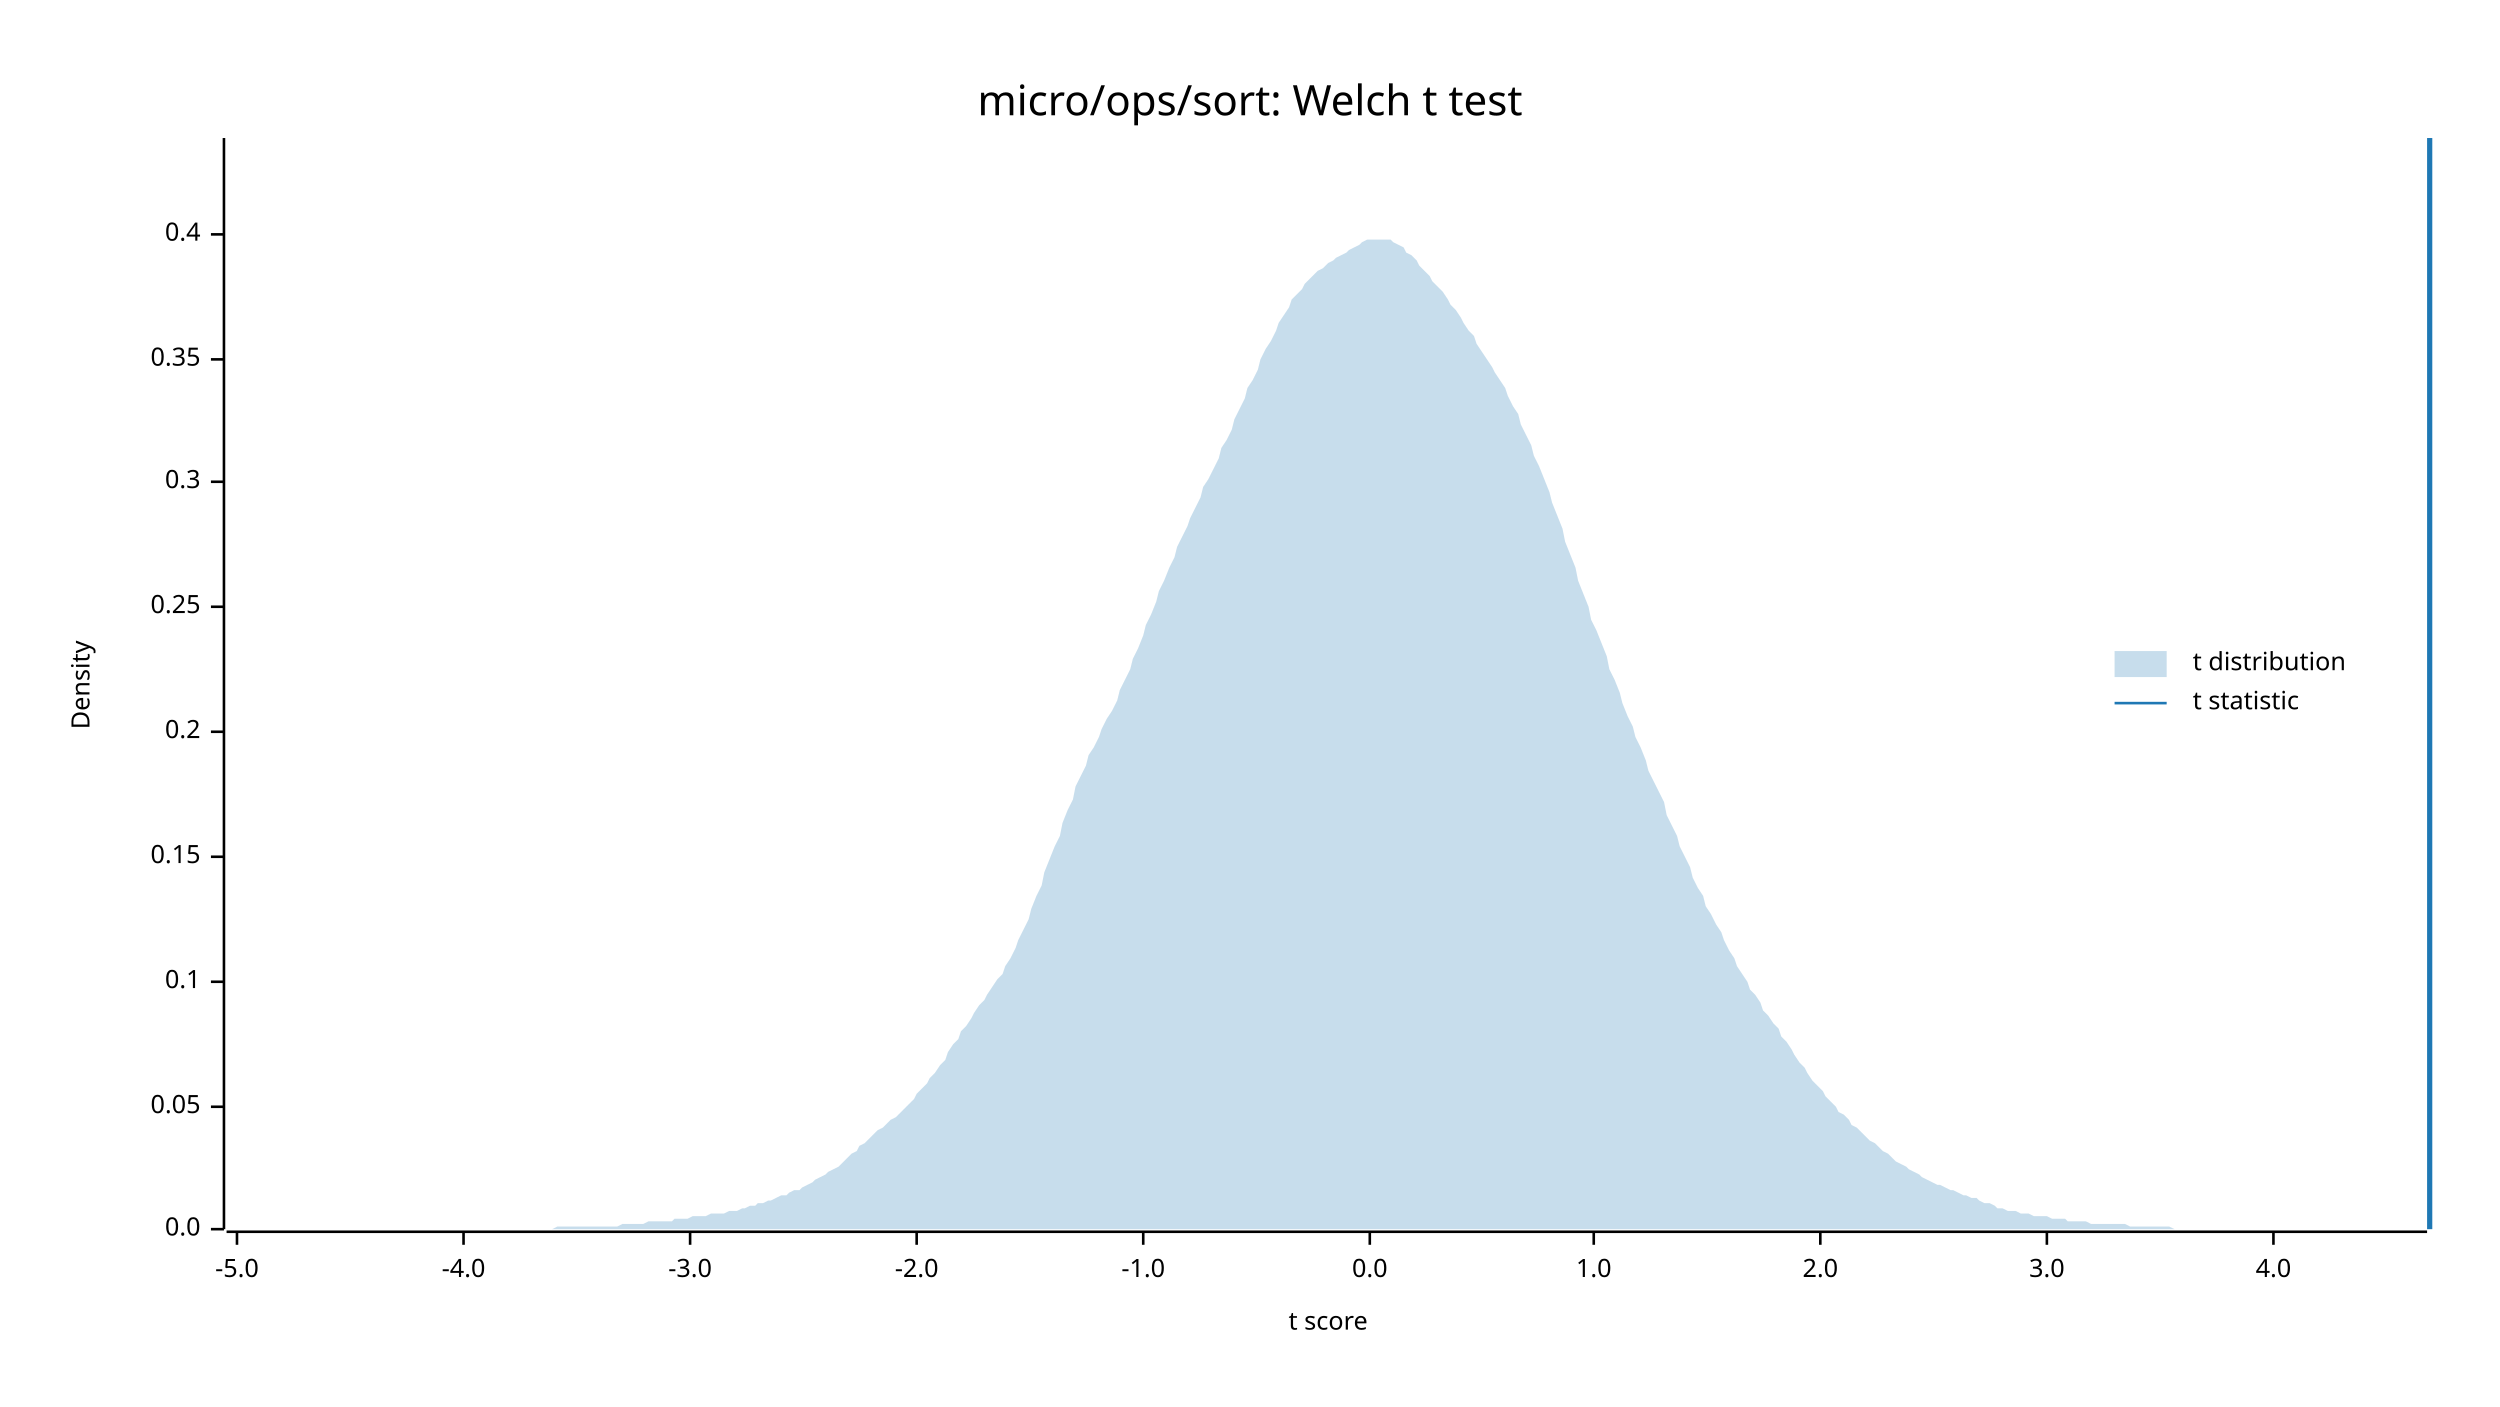
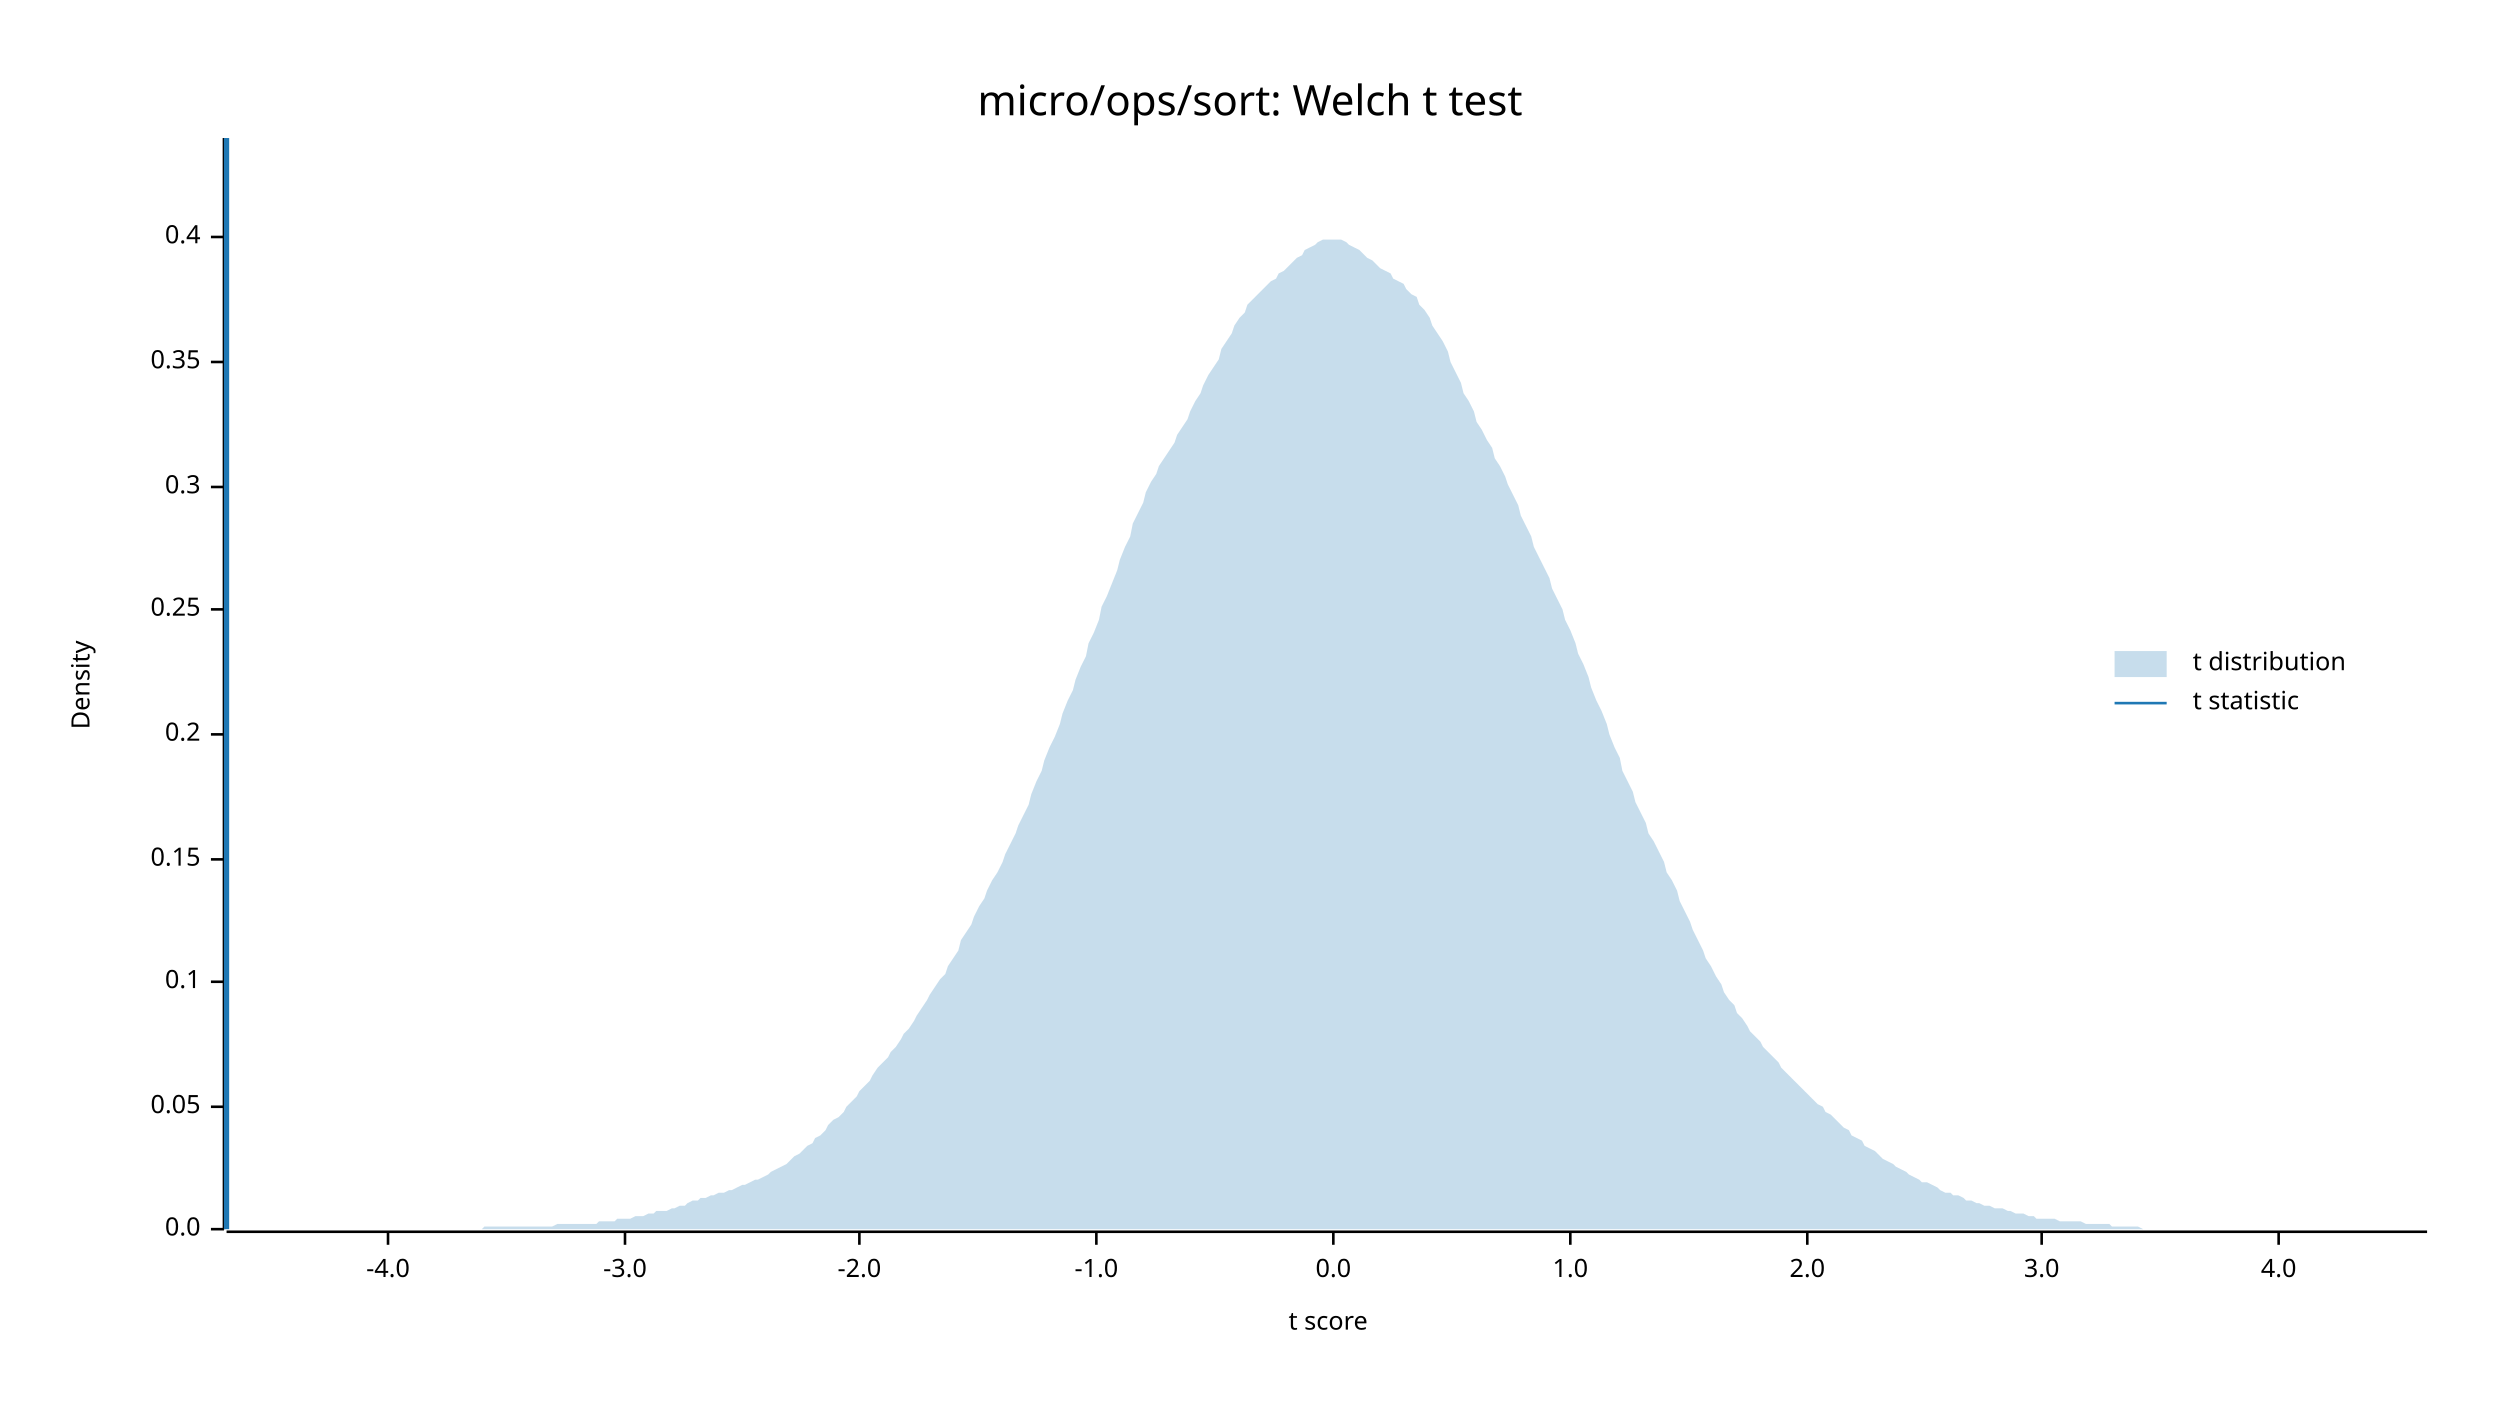
<svg xmlns="http://www.w3.org/2000/svg" width="960" height="540" viewBox="0 0 960 540">
  <text x="480" y="32" dy="0.76em" text-anchor="middle" font-family="sans-serif" font-size="16.129" opacity="1" fill="#000000">
micro/ops/sort: Welch t test
</text>
  <text x="27" y="263" dy="0.76em" text-anchor="middle" font-family="sans-serif" font-size="9.677" opacity="1" fill="#000000" transform="rotate(270, 27, 263)">
Density
</text>
  <text x="510" y="513" dy="-0.5ex" text-anchor="middle" font-family="sans-serif" font-size="9.677" opacity="1" fill="#000000">
t score
</text>
  <polyline fill="none" opacity="1" stroke="#000000" stroke-width="1" points="86,53 86,472 " />
  <text x="77" y="472" dy="0.5ex" text-anchor="end" font-family="sans-serif" font-size="9.677" opacity="1" fill="#000000">
0.0
</text>
  <polyline fill="none" opacity="1" stroke="#000000" stroke-width="1" points="81,472 86,472 " />
  <text x="77" y="425" dy="0.5ex" text-anchor="end" font-family="sans-serif" font-size="9.677" opacity="1" fill="#000000">
0.05
</text>
  <polyline fill="none" opacity="1" stroke="#000000" stroke-width="1" points="81,425 86,425 " />
  <text x="77" y="377" dy="0.5ex" text-anchor="end" font-family="sans-serif" font-size="9.677" opacity="1" fill="#000000">
0.1
</text>
  <polyline fill="none" opacity="1" stroke="#000000" stroke-width="1" points="81,377 86,377 " />
-   <text x="77" y="329" dy="0.5ex" text-anchor="end" font-family="sans-serif" font-size="9.677" opacity="1" fill="#000000">
+   <text x="77" y="330" dy="0.5ex" text-anchor="end" font-family="sans-serif" font-size="9.677" opacity="1" fill="#000000">
0.15
</text>
-   <polyline fill="none" opacity="1" stroke="#000000" stroke-width="1" points="81,329 86,329 " />
-   <text x="77" y="281" dy="0.5ex" text-anchor="end" font-family="sans-serif" font-size="9.677" opacity="1" fill="#000000">
+   <polyline fill="none" opacity="1" stroke="#000000" stroke-width="1" points="81,330 86,330 " />
+   <text x="77" y="282" dy="0.5ex" text-anchor="end" font-family="sans-serif" font-size="9.677" opacity="1" fill="#000000">
0.2
</text>
-   <polyline fill="none" opacity="1" stroke="#000000" stroke-width="1" points="81,281 86,281 " />
-   <text x="77" y="233" dy="0.5ex" text-anchor="end" font-family="sans-serif" font-size="9.677" opacity="1" fill="#000000">
+   <polyline fill="none" opacity="1" stroke="#000000" stroke-width="1" points="81,282 86,282 " />
+   <text x="77" y="234" dy="0.5ex" text-anchor="end" font-family="sans-serif" font-size="9.677" opacity="1" fill="#000000">
0.25
</text>
-   <polyline fill="none" opacity="1" stroke="#000000" stroke-width="1" points="81,233 86,233 " />
-   <text x="77" y="185" dy="0.5ex" text-anchor="end" font-family="sans-serif" font-size="9.677" opacity="1" fill="#000000">
+   <polyline fill="none" opacity="1" stroke="#000000" stroke-width="1" points="81,234 86,234 " />
+   <text x="77" y="187" dy="0.5ex" text-anchor="end" font-family="sans-serif" font-size="9.677" opacity="1" fill="#000000">
0.3
</text>
-   <polyline fill="none" opacity="1" stroke="#000000" stroke-width="1" points="81,185 86,185 " />
-   <text x="77" y="138" dy="0.5ex" text-anchor="end" font-family="sans-serif" font-size="9.677" opacity="1" fill="#000000">
+   <polyline fill="none" opacity="1" stroke="#000000" stroke-width="1" points="81,187 86,187 " />
+   <text x="77" y="139" dy="0.5ex" text-anchor="end" font-family="sans-serif" font-size="9.677" opacity="1" fill="#000000">
0.35
</text>
-   <polyline fill="none" opacity="1" stroke="#000000" stroke-width="1" points="81,138 86,138 " />
-   <text x="77" y="90" dy="0.5ex" text-anchor="end" font-family="sans-serif" font-size="9.677" opacity="1" fill="#000000">
+   <polyline fill="none" opacity="1" stroke="#000000" stroke-width="1" points="81,139 86,139 " />
+   <text x="77" y="91" dy="0.5ex" text-anchor="end" font-family="sans-serif" font-size="9.677" opacity="1" fill="#000000">
0.4
</text>
-   <polyline fill="none" opacity="1" stroke="#000000" stroke-width="1" points="81,90 86,90 " />
+   <polyline fill="none" opacity="1" stroke="#000000" stroke-width="1" points="81,91 86,91 " />
  <polyline fill="none" opacity="1" stroke="#000000" stroke-width="1" points="87,473 932,473 " />
-   <text x="91" y="483" dy="0.76em" text-anchor="middle" font-family="sans-serif" font-size="9.677" opacity="1" fill="#000000">
- -5.0
- </text>
-   <polyline fill="none" opacity="1" stroke="#000000" stroke-width="1" points="91,473 91,478 " />
-   <text x="178" y="483" dy="0.76em" text-anchor="middle" font-family="sans-serif" font-size="9.677" opacity="1" fill="#000000">
+   <text x="149" y="483" dy="0.76em" text-anchor="middle" font-family="sans-serif" font-size="9.677" opacity="1" fill="#000000">
-4.0
</text>
-   <polyline fill="none" opacity="1" stroke="#000000" stroke-width="1" points="178,473 178,478 " />
-   <text x="265" y="483" dy="0.76em" text-anchor="middle" font-family="sans-serif" font-size="9.677" opacity="1" fill="#000000">
+   <polyline fill="none" opacity="1" stroke="#000000" stroke-width="1" points="149,473 149,478 " />
+   <text x="240" y="483" dy="0.76em" text-anchor="middle" font-family="sans-serif" font-size="9.677" opacity="1" fill="#000000">
-3.0
</text>
-   <polyline fill="none" opacity="1" stroke="#000000" stroke-width="1" points="265,473 265,478 " />
-   <text x="352" y="483" dy="0.76em" text-anchor="middle" font-family="sans-serif" font-size="9.677" opacity="1" fill="#000000">
+   <polyline fill="none" opacity="1" stroke="#000000" stroke-width="1" points="240,473 240,478 " />
+   <text x="330" y="483" dy="0.76em" text-anchor="middle" font-family="sans-serif" font-size="9.677" opacity="1" fill="#000000">
-2.0
</text>
-   <polyline fill="none" opacity="1" stroke="#000000" stroke-width="1" points="352,473 352,478 " />
-   <text x="439" y="483" dy="0.76em" text-anchor="middle" font-family="sans-serif" font-size="9.677" opacity="1" fill="#000000">
+   <polyline fill="none" opacity="1" stroke="#000000" stroke-width="1" points="330,473 330,478 " />
+   <text x="421" y="483" dy="0.76em" text-anchor="middle" font-family="sans-serif" font-size="9.677" opacity="1" fill="#000000">
-1.0
</text>
-   <polyline fill="none" opacity="1" stroke="#000000" stroke-width="1" points="439,473 439,478 " />
-   <text x="526" y="483" dy="0.76em" text-anchor="middle" font-family="sans-serif" font-size="9.677" opacity="1" fill="#000000">
+   <polyline fill="none" opacity="1" stroke="#000000" stroke-width="1" points="421,473 421,478 " />
+   <text x="512" y="483" dy="0.76em" text-anchor="middle" font-family="sans-serif" font-size="9.677" opacity="1" fill="#000000">
0.0
</text>
-   <polyline fill="none" opacity="1" stroke="#000000" stroke-width="1" points="526,473 526,478 " />
-   <text x="612" y="483" dy="0.76em" text-anchor="middle" font-family="sans-serif" font-size="9.677" opacity="1" fill="#000000">
+   <polyline fill="none" opacity="1" stroke="#000000" stroke-width="1" points="512,473 512,478 " />
+   <text x="603" y="483" dy="0.76em" text-anchor="middle" font-family="sans-serif" font-size="9.677" opacity="1" fill="#000000">
1.0
</text>
-   <polyline fill="none" opacity="1" stroke="#000000" stroke-width="1" points="612,473 612,478 " />
-   <text x="699" y="483" dy="0.76em" text-anchor="middle" font-family="sans-serif" font-size="9.677" opacity="1" fill="#000000">
+   <polyline fill="none" opacity="1" stroke="#000000" stroke-width="1" points="603,473 603,478 " />
+   <text x="694" y="483" dy="0.76em" text-anchor="middle" font-family="sans-serif" font-size="9.677" opacity="1" fill="#000000">
2.0
</text>
-   <polyline fill="none" opacity="1" stroke="#000000" stroke-width="1" points="699,473 699,478 " />
-   <text x="786" y="483" dy="0.76em" text-anchor="middle" font-family="sans-serif" font-size="9.677" opacity="1" fill="#000000">
+   <polyline fill="none" opacity="1" stroke="#000000" stroke-width="1" points="694,473 694,478 " />
+   <text x="784" y="483" dy="0.76em" text-anchor="middle" font-family="sans-serif" font-size="9.677" opacity="1" fill="#000000">
3.0
</text>
-   <polyline fill="none" opacity="1" stroke="#000000" stroke-width="1" points="786,473 786,478 " />
-   <text x="873" y="483" dy="0.76em" text-anchor="middle" font-family="sans-serif" font-size="9.677" opacity="1" fill="#000000">
+   <polyline fill="none" opacity="1" stroke="#000000" stroke-width="1" points="784,473 784,478 " />
+   <text x="875" y="483" dy="0.76em" text-anchor="middle" font-family="sans-serif" font-size="9.677" opacity="1" fill="#000000">
4.0
</text>
-   <polyline fill="none" opacity="1" stroke="#000000" stroke-width="1" points="873,473 873,478 " />
-   <polygon opacity="0.25" fill="#1F78B4" points="87,472 88,472 90,472 92,472 93,472 95,472 97,472 98,472 100,472 102,472 103,472 105,472 107,472 109,472 110,472 112,472 114,472 115,472 117,472 119,472 120,472 122,472 124,472 125,472 127,472 129,472 131,472 132,472 134,472 136,472 137,472 139,472 141,472 142,472 144,472 146,472 147,472 149,472 151,472 153,472 154,472 156,472 158,472 159,472 161,472 163,472 164,472 166,472 168,472 169,472 171,472 173,472 175,472 176,472 178,472 180,472 181,472 183,472 185,472 186,472 188,472 190,472 191,472 193,472 195,472 197,472 198,472 200,472 202,472 203,472 205,472 207,472 208,472 210,472 212,472 214,471 215,471 217,471 219,471 220,471 222,471 224,471 225,471 227,471 229,471 230,471 232,471 234,471 236,471 237,471 239,470 241,470 242,470 244,470 246,470 247,470 249,469 251,469 252,469 254,469 256,469 258,469 259,468 261,468 263,468 264,468 266,467 268,467 269,467 271,467 273,466 274,466 276,466 278,466 280,465 281,465 283,465 285,464 286,464 288,463 290,463 291,462 293,462 295,461 296,461 298,460 300,459 302,459 303,458 305,457 307,457 308,456 310,455 312,454 313,453 315,452 317,451 318,450 320,449 322,448 324,446 325,445 327,443 329,442 330,440 332,439 334,437 335,436 337,434 339,433 341,431 342,430 344,429 346,427 347,426 349,424 351,422 352,420 354,418 356,416 357,414 359,412 361,409 363,407 364,404 366,401 368,399 369,396 371,394 373,391 374,389 376,386 378,384 379,382 381,379 383,376 385,374 386,371 388,368 390,364 391,361 393,357 395,353 396,349 398,344 400,340 401,335 403,330 405,325 407,321 408,316 410,311 412,307 413,302 415,298 417,294 418,290 420,287 422,283 423,280 425,276 427,273 429,269 430,265 432,261 434,257 435,253 437,249 439,244 440,240 442,236 444,231 445,227 447,223 449,218 451,214 452,210 454,206 456,202 457,199 459,195 461,191 462,187 464,184 466,180 468,176 469,172 471,169 473,165 474,161 476,157 478,153 479,149 481,146 483,142 484,138 486,134 488,131 490,127 491,124 493,121 495,118 496,115 498,113 500,111 501,109 503,107 505,105 506,104 508,103 510,101 512,100 513,99 515,98 517,97 518,96 520,95 522,94 523,93 525,92 527,92 528,92 530,92 532,92 534,92 535,93 537,94 539,95 540,97 542,98 544,100 545,102 547,104 549,106 550,108 552,110 554,112 556,115 557,117 559,119 561,122 562,124 564,127 566,129 567,132 569,135 571,138 573,141 574,143 576,146 578,149 579,152 581,156 583,159 584,163 586,167 588,171 589,175 591,179 593,184 595,189 596,193 598,198 600,203 601,208 603,213 605,218 606,223 608,228 610,233 611,238 613,242 615,247 617,252 618,257 620,261 622,266 623,270 625,275 627,279 628,283 630,287 632,292 633,296 635,300 637,304 639,308 640,313 642,317 644,321 645,325 647,329 649,333 650,337 652,341 654,344 655,348 657,351 659,355 661,358 662,361 664,365 666,368 667,371 669,374 671,377 672,380 674,382 676,385 677,388 679,390 681,393 683,395 684,398 686,400 688,403 689,405 691,408 693,410 694,412 696,415 698,417 700,419 701,421 703,423 705,425 706,427 708,428 710,430 711,432 713,433 715,435 716,436 718,438 720,439 722,441 723,442 725,443 727,445 728,446 730,447 732,448 733,449 735,450 737,451 738,452 740,453 742,454 744,455 745,455 747,456 749,457 750,457 752,458 754,459 755,459 757,460 759,460 760,461 762,462 764,462 766,463 767,464 769,464 771,465 772,465 774,465 776,466 777,466 779,466 781,467 782,467 784,467 786,467 788,468 789,468 791,468 793,468 794,469 796,469 798,469 799,469 801,469 803,470 804,470 806,470 808,470 810,470 811,470 813,470 815,470 816,470 818,471 820,471 821,471 823,471 825,471 827,471 828,471 830,471 832,471 833,471 835,472 837,472 838,472 840,472 842,472 843,472 845,472 847,472 849,472 850,472 852,472 854,472 855,472 857,472 859,472 860,472 862,472 864,472 865,472 867,472 869,472 871,472 872,472 874,472 876,472 877,472 879,472 881,472 882,472 884,472 886,472 887,472 889,472 891,472 893,472 894,472 896,472 898,472 899,472 901,472 903,472 904,472 906,472 908,472 909,472 911,472 913,472 915,472 916,472 918,472 920,472 921,472 923,472 925,472 926,472 928,472 930,472 932,472 932,472 87,472 " />
-   <polyline fill="none" opacity="1" stroke="#1F78B4" stroke-width="2" points="933,472 933,53 " />
+   <polyline fill="none" opacity="1" stroke="#000000" stroke-width="1" points="875,473 875,478 " />
+   <polygon opacity="0.25" fill="#1F78B4" points="87,472 88,472 90,472 92,472 93,472 95,472 97,472 98,472 100,472 102,472 103,472 105,472 107,472 109,472 110,472 112,472 114,472 115,472 117,472 119,472 120,472 122,472 124,472 125,472 127,472 129,472 131,472 132,472 134,472 136,472 137,472 139,472 141,472 142,472 144,472 146,472 147,472 149,472 151,472 153,472 154,472 156,472 158,472 159,472 161,472 163,472 164,472 166,472 168,472 169,472 171,472 173,472 175,472 176,472 178,472 180,472 181,472 183,472 185,472 186,471 188,471 190,471 191,471 193,471 195,471 197,471 198,471 200,471 202,471 203,471 205,471 207,471 208,471 210,471 212,471 214,470 215,470 217,470 219,470 220,470 222,470 224,470 225,470 227,470 229,470 230,469 232,469 234,469 236,469 237,468 239,468 241,468 242,468 244,467 246,467 247,467 249,466 251,466 252,465 254,465 256,465 258,464 259,464 261,463 263,463 264,462 266,461 268,461 269,460 271,460 273,459 274,459 276,458 278,458 280,457 281,457 283,456 285,455 286,455 288,454 290,453 291,453 293,452 295,451 296,450 298,449 300,448 302,447 303,446 305,444 307,443 308,442 310,440 312,439 313,437 315,436 317,434 318,432 320,430 322,429 324,427 325,425 327,423 329,421 330,419 332,417 334,415 335,413 337,410 339,408 341,406 342,404 344,402 346,399 347,397 349,395 351,392 352,390 354,387 356,384 357,382 359,379 361,376 363,374 364,371 366,368 368,365 369,361 371,358 373,355 374,352 376,348 378,345 379,342 381,338 383,335 385,331 386,328 388,324 390,320 391,317 393,313 395,309 396,305 398,300 400,296 401,292 403,287 405,283 407,278 408,274 410,269 412,265 413,261 415,256 417,252 418,247 420,243 422,238 423,233 425,229 427,224 429,219 430,215 432,210 434,206 435,201 437,197 439,193 440,189 442,185 444,182 445,179 447,176 449,173 451,170 452,167 454,164 456,161 457,158 459,154 461,151 462,148 464,144 466,141 468,138 469,134 471,131 473,128 474,125 476,122 478,120 479,117 481,115 483,113 484,112 486,110 488,108 490,107 491,105 493,104 495,102 496,101 498,99 500,98 501,96 503,95 505,94 506,93 508,92 510,92 512,92 513,92 515,92 517,93 518,94 520,95 522,96 523,97 525,99 527,100 528,101 530,103 532,104 534,105 535,107 537,108 539,109 540,111 542,113 544,114 545,117 547,119 549,122 550,125 552,128 554,131 556,135 557,139 559,143 561,147 562,151 564,154 566,158 567,162 569,165 571,169 573,172 574,176 576,179 578,183 579,186 581,190 583,194 584,198 586,202 588,206 589,210 591,214 593,218 595,222 596,226 598,230 600,234 601,238 603,242 605,247 606,251 608,255 610,260 611,264 613,269 615,273 617,278 618,282 620,287 622,291 623,296 625,300 627,304 628,308 630,312 632,316 633,320 635,323 637,327 639,331 640,335 642,338 644,342 645,346 647,350 649,354 650,357 652,361 654,365 655,368 657,371 659,375 661,378 662,381 664,384 666,386 667,389 669,391 671,394 672,396 674,398 676,400 677,402 679,404 681,406 683,408 684,410 686,412 688,414 689,415 691,417 693,419 694,420 696,422 698,424 700,425 701,427 703,428 705,430 706,431 708,433 710,434 711,436 713,437 715,438 716,440 718,441 720,442 722,444 723,445 725,446 727,447 728,448 730,449 732,450 733,451 735,452 737,453 738,454 740,454 742,455 744,456 745,457 747,458 749,458 750,459 752,459 754,460 755,461 757,461 759,462 760,462 762,463 764,463 766,464 767,464 769,464 771,465 772,465 774,466 776,466 777,466 779,467 781,467 782,468 784,468 786,468 788,468 789,468 791,469 793,469 794,469 796,469 798,469 799,469 801,470 803,470 804,470 806,470 808,470 810,470 811,471 813,471 815,471 816,471 818,471 820,471 821,471 823,472 825,472 827,472 828,472 830,472 832,472 833,472 835,472 837,472 838,472 840,472 842,472 843,472 845,472 847,472 849,472 850,472 852,472 854,472 855,472 857,472 859,472 860,472 862,472 864,472 865,472 867,472 869,472 871,472 872,472 874,472 876,472 877,472 879,472 881,472 882,472 884,472 886,472 887,472 889,472 891,472 893,472 894,472 896,472 898,472 899,472 901,472 903,472 904,472 906,472 908,472 909,472 911,472 913,472 915,472 916,472 918,472 920,472 921,472 923,472 925,472 926,472 928,472 930,472 932,472 932,472 87,472 " />
+   <polyline fill="none" opacity="1" stroke="#1F78B4" stroke-width="2" points="87,472 87,53 " />
  <text x="842" y="250" dy="0.76em" text-anchor="start" font-family="sans-serif" font-size="9.677" opacity="1" fill="#000000">
t distribution
</text>
  <text x="842" y="265" dy="0.76em" text-anchor="start" font-family="sans-serif" font-size="9.677" opacity="1" fill="#000000">
t statistic
</text>
  <rect x="812" y="250" width="20" height="10" opacity="0.25" fill="#1F78B4" stroke="none" />
  <polyline fill="none" opacity="1" stroke="#1F78B4" stroke-width="1" points="812,270 832,270 " />
</svg>
